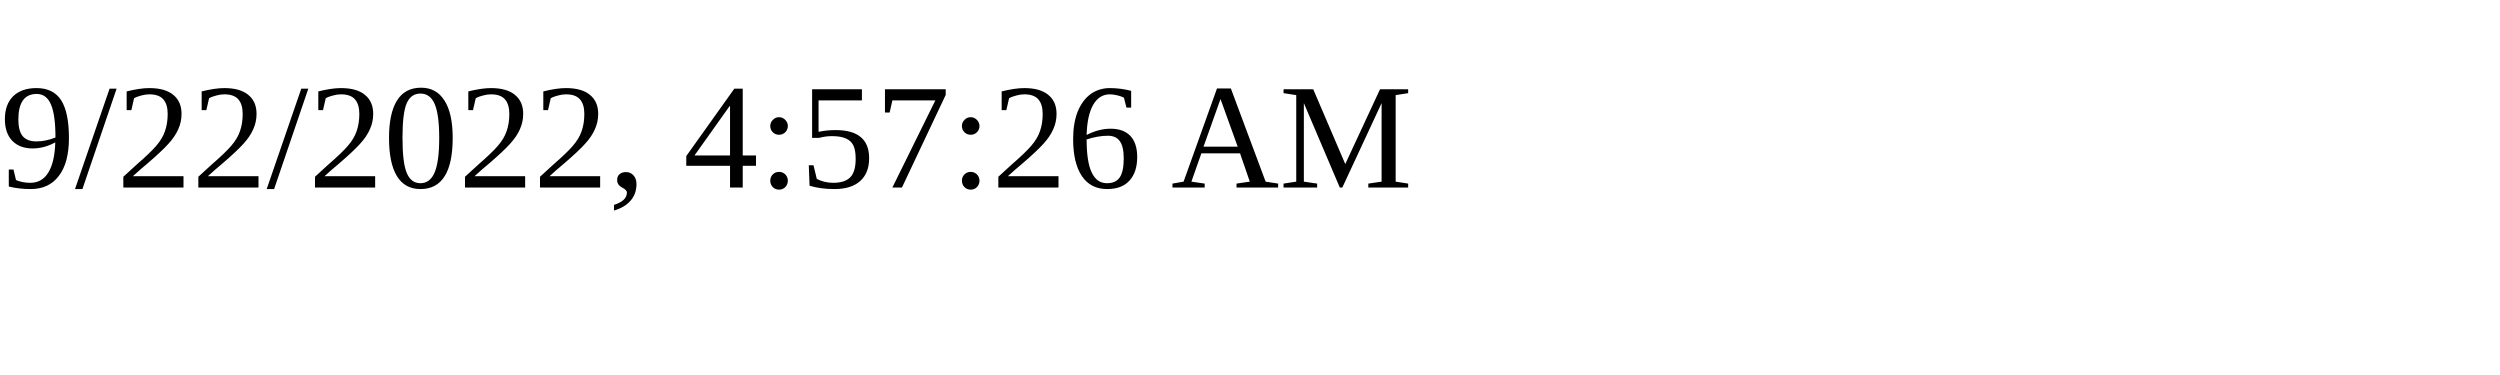
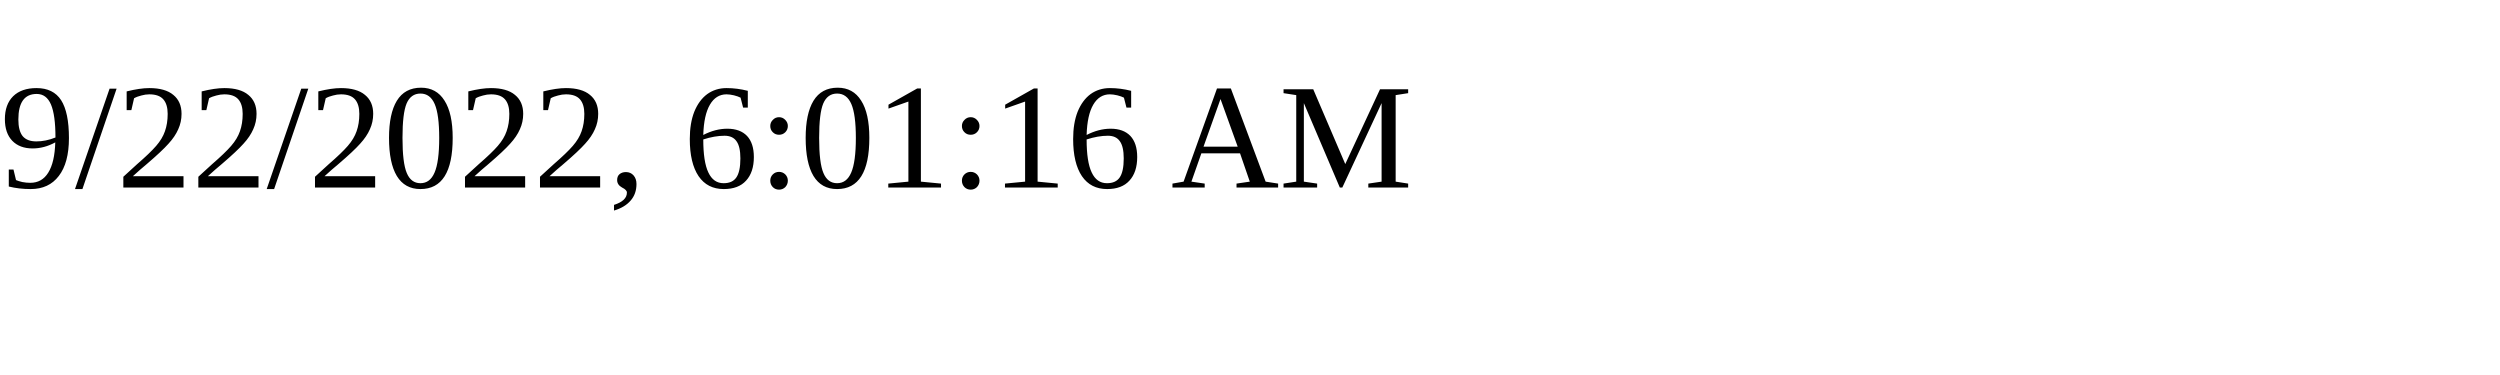
<svg xmlns="http://www.w3.org/2000/svg" height="30" width="200">
-   <text x="0" y="15">9/22/2022, 4:57:26 AM</text>
+   <text x="0" y="15">9/22/2022, 6:01:16 AM</text>
</svg>
